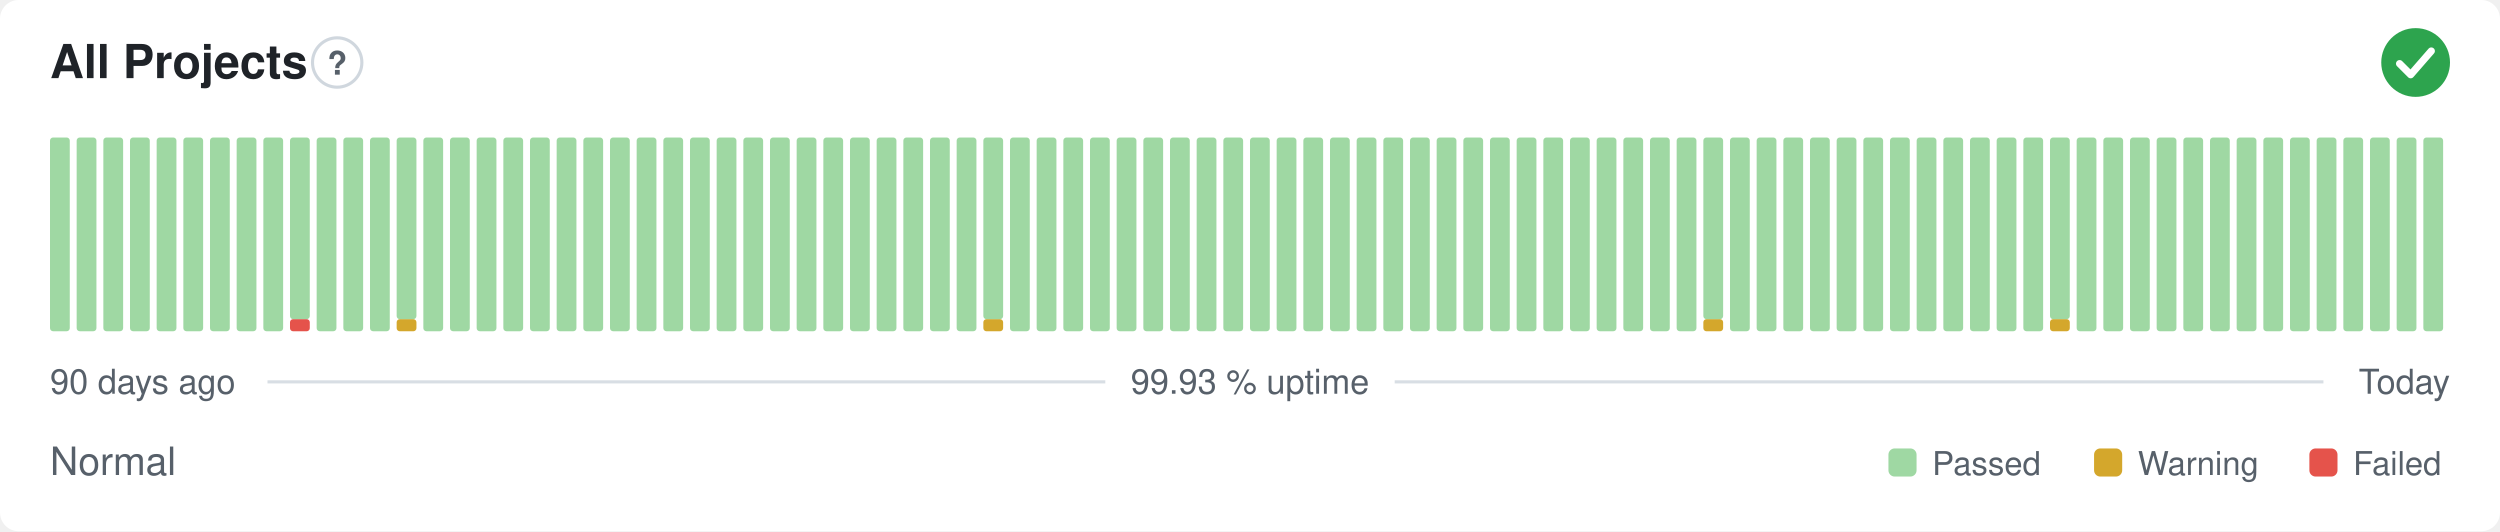
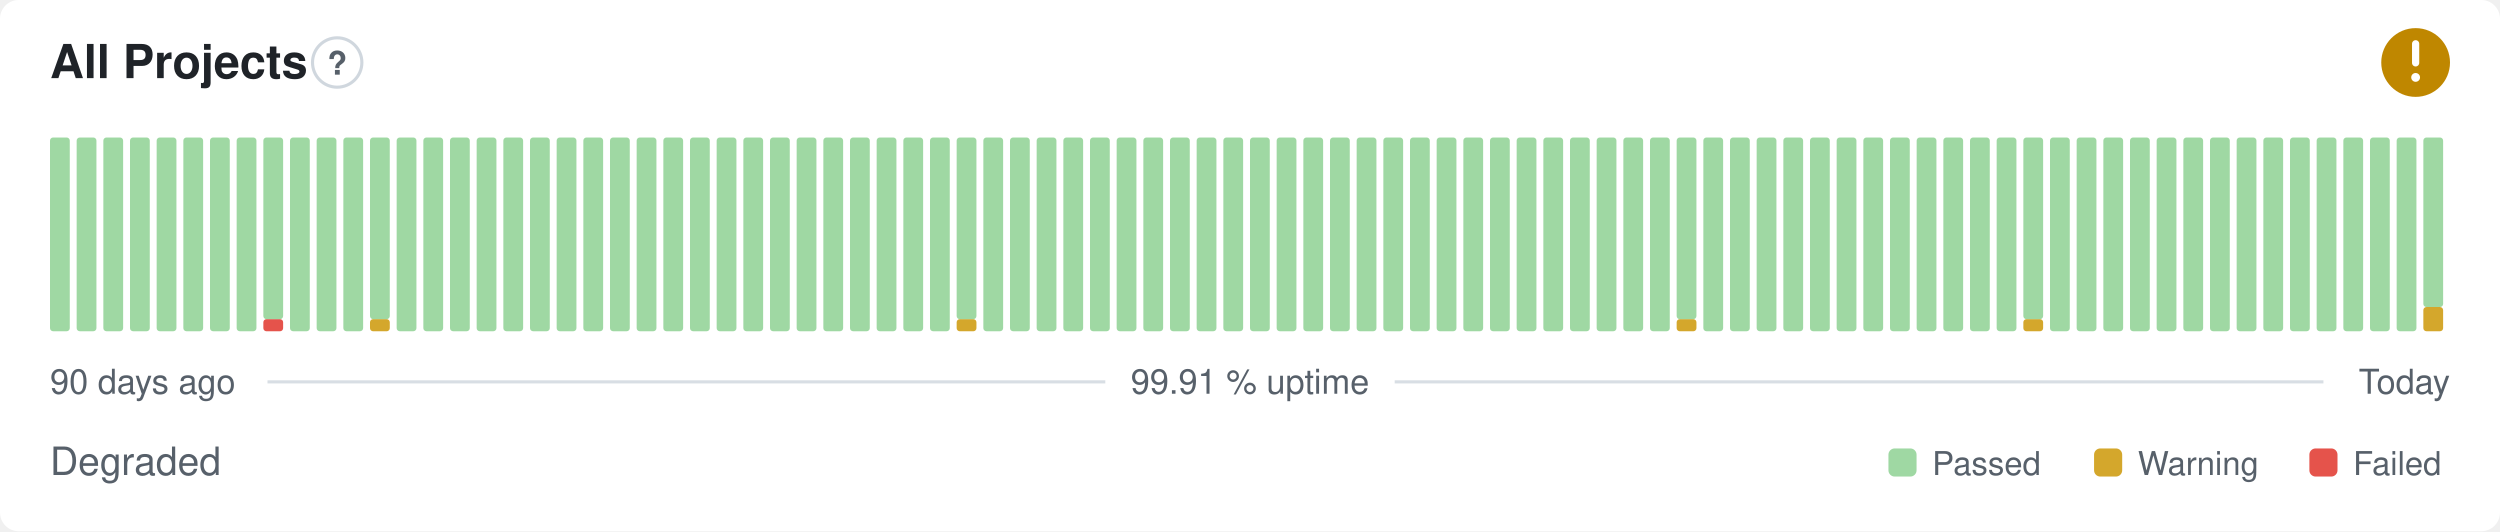
- <svg xmlns="http://www.w3.org/2000/svg" width="800" height="170" viewBox="0 0 800 170" role="img" aria-label="All Projects: Normal, 99.93 % uptime over the last 90 days" font-family="-apple-system,BlinkMacSystemFont,'Segoe UI',Helvetica,Arial,sans-serif">
+ <svg xmlns="http://www.w3.org/2000/svg" width="800" height="170" viewBox="0 0 800 170" role="img" aria-label="All Projects: Degraded, 99.91 % uptime over the last 90 days" font-family="-apple-system,BlinkMacSystemFont,'Segoe UI',Helvetica,Arial,sans-serif">
  <style>
    @media (prefers-color-scheme: dark) {
      .bg { fill: #0d1117 }
      .title { fill: #e6edf3 }
      .muted { fill: #8b949e }
      .hint { stroke: #30363d }
      .rule { stroke: #30363d }
      .nodata { fill: #21262d }
    }
  </style>
  <rect class="bg" width="800" height="170" rx="6" fill="#ffffff" />
  <text class="title" x="16" y="25" font-size="15" font-weight="600" fill="#1f2328">All Projects</text>
  <circle class="hint" cx="107.9" cy="20" r="7.9" fill="none" stroke="#d0d7de" stroke-width="1" />
  <text class="muted" x="107.9" y="23.9" text-anchor="middle" font-size="10.4" font-weight="700" fill="#57606a">?</text>
-   <circle cx="773" cy="20" r="11" fill="#2da44e" />
-   <path d="M767.87 20.37l3.54 3.54 6.60 -7.58" fill="none" stroke="#fff" stroke-width="2.31" stroke-linecap="round" stroke-linejoin="round" />
+   <circle cx="773" cy="20" r="11" fill="#bf8700" />
+   <path d="M773 14.01v6.11" fill="none" stroke="#fff" stroke-width="2.31" stroke-linecap="round" stroke-linejoin="round" />
+   <circle cx="773" cy="24.77" r="1.41" fill="#fff" />
  <rect x="16.00" y="44.00" width="6.33" height="62.00" rx="1" fill="#9fd8a3" />
  <rect x="24.53" y="44.00" width="6.33" height="62.00" rx="1" fill="#9fd8a3" />
  <rect x="33.07" y="44.00" width="6.33" height="62.00" rx="1" fill="#9fd8a3" />
  <rect x="41.60" y="44.00" width="6.33" height="62.00" rx="1" fill="#9fd8a3" />
  <rect x="50.13" y="44.00" width="6.33" height="62.00" rx="1" fill="#9fd8a3" />
  <rect x="58.67" y="44.00" width="6.33" height="62.00" rx="1" fill="#9fd8a3" />
  <rect x="67.20" y="44.00" width="6.33" height="62.00" rx="1" fill="#9fd8a3" />
  <rect x="75.73" y="44.00" width="6.33" height="62.00" rx="1" fill="#9fd8a3" />
-   <rect x="84.27" y="44.00" width="6.33" height="62.00" rx="1" fill="#9fd8a3" />
-   <rect x="92.80" y="102.13" width="6.33" height="3.88" rx="1" fill="#e5534b" />
-   <rect x="92.80" y="44.00" width="6.33" height="58.13" rx="1" fill="#9fd8a3" />
+   <rect x="84.27" y="102.13" width="6.33" height="3.88" rx="1" fill="#e5534b" />
+   <rect x="84.27" y="44.00" width="6.33" height="58.13" rx="1" fill="#9fd8a3" />
+   <rect x="92.80" y="44.00" width="6.33" height="62.00" rx="1" fill="#9fd8a3" />
  <rect x="101.33" y="44.00" width="6.33" height="62.00" rx="1" fill="#9fd8a3" />
  <rect x="109.87" y="44.00" width="6.33" height="62.00" rx="1" fill="#9fd8a3" />
-   <rect x="118.40" y="44.00" width="6.33" height="62.00" rx="1" fill="#9fd8a3" />
-   <rect x="126.93" y="102.13" width="6.33" height="3.88" rx="1" fill="#d4a72c" />
-   <rect x="126.93" y="44.00" width="6.33" height="58.13" rx="1" fill="#9fd8a3" />
+   <rect x="118.40" y="102.13" width="6.33" height="3.88" rx="1" fill="#d4a72c" />
+   <rect x="118.40" y="44.00" width="6.33" height="58.13" rx="1" fill="#9fd8a3" />
+   <rect x="126.93" y="44.00" width="6.33" height="62.00" rx="1" fill="#9fd8a3" />
  <rect x="135.47" y="44.00" width="6.33" height="62.00" rx="1" fill="#9fd8a3" />
  <rect x="144.00" y="44.00" width="6.33" height="62.00" rx="1" fill="#9fd8a3" />
  <rect x="152.53" y="44.00" width="6.33" height="62.00" rx="1" fill="#9fd8a3" />
  <rect x="161.07" y="44.00" width="6.33" height="62.00" rx="1" fill="#9fd8a3" />
  <rect x="169.60" y="44.00" width="6.33" height="62.00" rx="1" fill="#9fd8a3" />
  <rect x="178.13" y="44.00" width="6.33" height="62.00" rx="1" fill="#9fd8a3" />
  <rect x="186.67" y="44.00" width="6.33" height="62.00" rx="1" fill="#9fd8a3" />
  <rect x="195.20" y="44.00" width="6.33" height="62.00" rx="1" fill="#9fd8a3" />
  <rect x="203.73" y="44.00" width="6.33" height="62.00" rx="1" fill="#9fd8a3" />
  <rect x="212.27" y="44.00" width="6.33" height="62.00" rx="1" fill="#9fd8a3" />
  <rect x="220.80" y="44.00" width="6.33" height="62.00" rx="1" fill="#9fd8a3" />
  <rect x="229.33" y="44.00" width="6.33" height="62.00" rx="1" fill="#9fd8a3" />
  <rect x="237.87" y="44.00" width="6.33" height="62.00" rx="1" fill="#9fd8a3" />
  <rect x="246.40" y="44.00" width="6.33" height="62.00" rx="1" fill="#9fd8a3" />
  <rect x="254.93" y="44.00" width="6.33" height="62.00" rx="1" fill="#9fd8a3" />
  <rect x="263.47" y="44.00" width="6.33" height="62.00" rx="1" fill="#9fd8a3" />
  <rect x="272.00" y="44.00" width="6.33" height="62.00" rx="1" fill="#9fd8a3" />
  <rect x="280.53" y="44.00" width="6.33" height="62.00" rx="1" fill="#9fd8a3" />
  <rect x="289.07" y="44.00" width="6.33" height="62.00" rx="1" fill="#9fd8a3" />
  <rect x="297.60" y="44.00" width="6.33" height="62.00" rx="1" fill="#9fd8a3" />
-   <rect x="306.13" y="44.00" width="6.33" height="62.00" rx="1" fill="#9fd8a3" />
-   <rect x="314.67" y="102.13" width="6.33" height="3.88" rx="1" fill="#d4a72c" />
-   <rect x="314.67" y="44.00" width="6.33" height="58.13" rx="1" fill="#9fd8a3" />
+   <rect x="306.13" y="102.13" width="6.33" height="3.88" rx="1" fill="#d4a72c" />
+   <rect x="306.13" y="44.00" width="6.33" height="58.13" rx="1" fill="#9fd8a3" />
+   <rect x="314.67" y="44.00" width="6.33" height="62.00" rx="1" fill="#9fd8a3" />
  <rect x="323.20" y="44.00" width="6.33" height="62.00" rx="1" fill="#9fd8a3" />
  <rect x="331.73" y="44.00" width="6.33" height="62.00" rx="1" fill="#9fd8a3" />
  <rect x="340.27" y="44.00" width="6.33" height="62.00" rx="1" fill="#9fd8a3" />
  <rect x="348.80" y="44.00" width="6.33" height="62.00" rx="1" fill="#9fd8a3" />
  <rect x="357.33" y="44.00" width="6.33" height="62.00" rx="1" fill="#9fd8a3" />
  <rect x="365.87" y="44.00" width="6.33" height="62.00" rx="1" fill="#9fd8a3" />
  <rect x="374.40" y="44.00" width="6.33" height="62.00" rx="1" fill="#9fd8a3" />
  <rect x="382.93" y="44.00" width="6.33" height="62.00" rx="1" fill="#9fd8a3" />
  <rect x="391.47" y="44.00" width="6.33" height="62.00" rx="1" fill="#9fd8a3" />
  <rect x="400.00" y="44.00" width="6.33" height="62.00" rx="1" fill="#9fd8a3" />
  <rect x="408.53" y="44.00" width="6.33" height="62.00" rx="1" fill="#9fd8a3" />
  <rect x="417.07" y="44.00" width="6.33" height="62.00" rx="1" fill="#9fd8a3" />
  <rect x="425.60" y="44.00" width="6.33" height="62.00" rx="1" fill="#9fd8a3" />
  <rect x="434.13" y="44.00" width="6.33" height="62.00" rx="1" fill="#9fd8a3" />
  <rect x="442.67" y="44.00" width="6.33" height="62.00" rx="1" fill="#9fd8a3" />
  <rect x="451.20" y="44.00" width="6.33" height="62.00" rx="1" fill="#9fd8a3" />
  <rect x="459.73" y="44.00" width="6.33" height="62.00" rx="1" fill="#9fd8a3" />
  <rect x="468.27" y="44.00" width="6.33" height="62.00" rx="1" fill="#9fd8a3" />
  <rect x="476.80" y="44.00" width="6.33" height="62.00" rx="1" fill="#9fd8a3" />
  <rect x="485.33" y="44.00" width="6.33" height="62.00" rx="1" fill="#9fd8a3" />
  <rect x="493.87" y="44.00" width="6.33" height="62.00" rx="1" fill="#9fd8a3" />
  <rect x="502.40" y="44.00" width="6.33" height="62.00" rx="1" fill="#9fd8a3" />
  <rect x="510.93" y="44.00" width="6.33" height="62.00" rx="1" fill="#9fd8a3" />
  <rect x="519.47" y="44.00" width="6.33" height="62.00" rx="1" fill="#9fd8a3" />
  <rect x="528.00" y="44.00" width="6.33" height="62.00" rx="1" fill="#9fd8a3" />
-   <rect x="536.53" y="44.00" width="6.33" height="62.00" rx="1" fill="#9fd8a3" />
-   <rect x="545.07" y="102.13" width="6.33" height="3.88" rx="1" fill="#d4a72c" />
-   <rect x="545.07" y="44.00" width="6.33" height="58.13" rx="1" fill="#9fd8a3" />
+   <rect x="536.53" y="102.13" width="6.33" height="3.88" rx="1" fill="#d4a72c" />
+   <rect x="536.53" y="44.00" width="6.33" height="58.13" rx="1" fill="#9fd8a3" />
+   <rect x="545.07" y="44.00" width="6.33" height="62.00" rx="1" fill="#9fd8a3" />
  <rect x="553.60" y="44.00" width="6.33" height="62.00" rx="1" fill="#9fd8a3" />
  <rect x="562.13" y="44.00" width="6.33" height="62.00" rx="1" fill="#9fd8a3" />
  <rect x="570.67" y="44.00" width="6.33" height="62.00" rx="1" fill="#9fd8a3" />
  <rect x="579.20" y="44.00" width="6.33" height="62.00" rx="1" fill="#9fd8a3" />
  <rect x="587.73" y="44.00" width="6.33" height="62.00" rx="1" fill="#9fd8a3" />
  <rect x="596.27" y="44.00" width="6.33" height="62.00" rx="1" fill="#9fd8a3" />
  <rect x="604.80" y="44.00" width="6.33" height="62.00" rx="1" fill="#9fd8a3" />
  <rect x="613.33" y="44.00" width="6.33" height="62.00" rx="1" fill="#9fd8a3" />
  <rect x="621.87" y="44.00" width="6.33" height="62.00" rx="1" fill="#9fd8a3" />
  <rect x="630.40" y="44.00" width="6.33" height="62.00" rx="1" fill="#9fd8a3" />
  <rect x="638.93" y="44.00" width="6.33" height="62.00" rx="1" fill="#9fd8a3" />
-   <rect x="647.47" y="44.00" width="6.33" height="62.00" rx="1" fill="#9fd8a3" />
-   <rect x="656.00" y="102.13" width="6.33" height="3.88" rx="1" fill="#d4a72c" />
-   <rect x="656.00" y="44.00" width="6.33" height="58.13" rx="1" fill="#9fd8a3" />
+   <rect x="647.47" y="102.13" width="6.33" height="3.88" rx="1" fill="#d4a72c" />
+   <rect x="647.47" y="44.00" width="6.33" height="58.13" rx="1" fill="#9fd8a3" />
+   <rect x="656.00" y="44.00" width="6.33" height="62.00" rx="1" fill="#9fd8a3" />
  <rect x="664.53" y="44.00" width="6.33" height="62.00" rx="1" fill="#9fd8a3" />
  <rect x="673.07" y="44.00" width="6.33" height="62.00" rx="1" fill="#9fd8a3" />
  <rect x="681.60" y="44.00" width="6.33" height="62.00" rx="1" fill="#9fd8a3" />
  <rect x="690.13" y="44.00" width="6.33" height="62.00" rx="1" fill="#9fd8a3" />
  <rect x="698.67" y="44.00" width="6.33" height="62.00" rx="1" fill="#9fd8a3" />
  <rect x="707.20" y="44.00" width="6.33" height="62.00" rx="1" fill="#9fd8a3" />
  <rect x="715.73" y="44.00" width="6.33" height="62.00" rx="1" fill="#9fd8a3" />
  <rect x="724.27" y="44.00" width="6.33" height="62.00" rx="1" fill="#9fd8a3" />
  <rect x="732.80" y="44.00" width="6.33" height="62.00" rx="1" fill="#9fd8a3" />
  <rect x="741.33" y="44.00" width="6.33" height="62.00" rx="1" fill="#9fd8a3" />
  <rect x="749.87" y="44.00" width="6.33" height="62.00" rx="1" fill="#9fd8a3" />
  <rect x="758.40" y="44.00" width="6.33" height="62.00" rx="1" fill="#9fd8a3" />
  <rect x="766.93" y="44.00" width="6.33" height="62.00" rx="1" fill="#9fd8a3" />
-   <rect x="775.47" y="44.00" width="6.33" height="62.00" rx="1" fill="#9fd8a3" />
+   <rect x="775.47" y="98.25" width="6.33" height="7.75" rx="1" fill="#d4a72c" />
+   <rect x="775.47" y="44.00" width="6.33" height="54.25" rx="1" fill="#9fd8a3" />
  <text class="muted" x="16" y="126" font-size="11" fill="#57606a">90 days ago</text>
-   <text class="muted" x="400" y="126" text-anchor="middle" font-size="11" fill="#57606a">99.93 % uptime</text>
+   <text class="muted" x="400" y="126" text-anchor="middle" font-size="11" fill="#57606a">99.91 % uptime</text>
  <text class="muted" x="784" y="126" text-anchor="end" font-size="11" fill="#57606a">Today</text>
  <line class="rule" x1="85.6" y1="122.2" x2="353.7" y2="122.2" stroke="#d8dee4" stroke-width="1" />
  <line class="rule" x1="446.3" y1="122.2" x2="743.5" y2="122.2" stroke="#d8dee4" stroke-width="1" />
-   <text class="muted" x="16" y="152" font-size="12.5" fill="#57606a">Normal</text>
+   <text class="muted" x="16" y="152" font-size="12.5" fill="#57606a">Degraded</text>
  <rect x="604.3" y="143.5" width="9.0" height="9.0" rx="2" fill="#9fd8a3" />
  <text class="muted" x="618.3" y="152" font-size="10.5" fill="#57606a">Passed</text>
  <rect x="670.1" y="143.5" width="9.0" height="9.0" rx="2" fill="#d4a72c" />
  <text class="muted" x="684.1" y="152" font-size="10.5" fill="#57606a">Warning</text>
  <rect x="739.0" y="143.5" width="9.0" height="9.0" rx="2" fill="#e5534b" />
  <text class="muted" x="753.0" y="152" font-size="10.5" fill="#57606a">Failed</text>
</svg>
